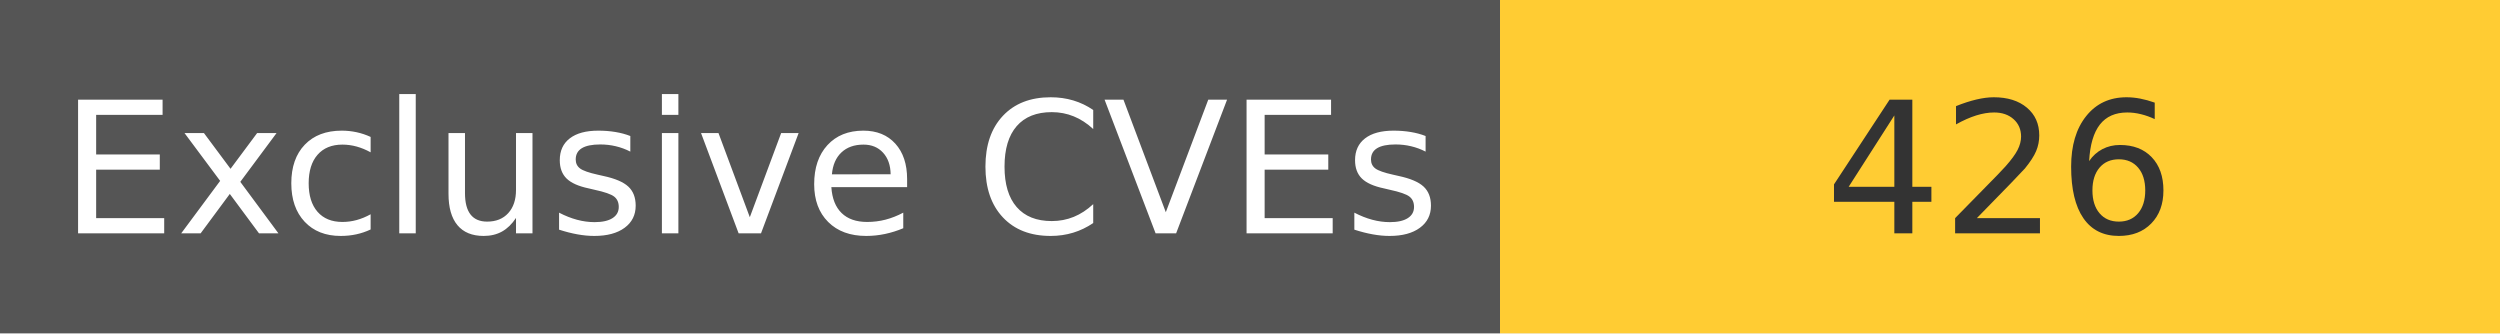
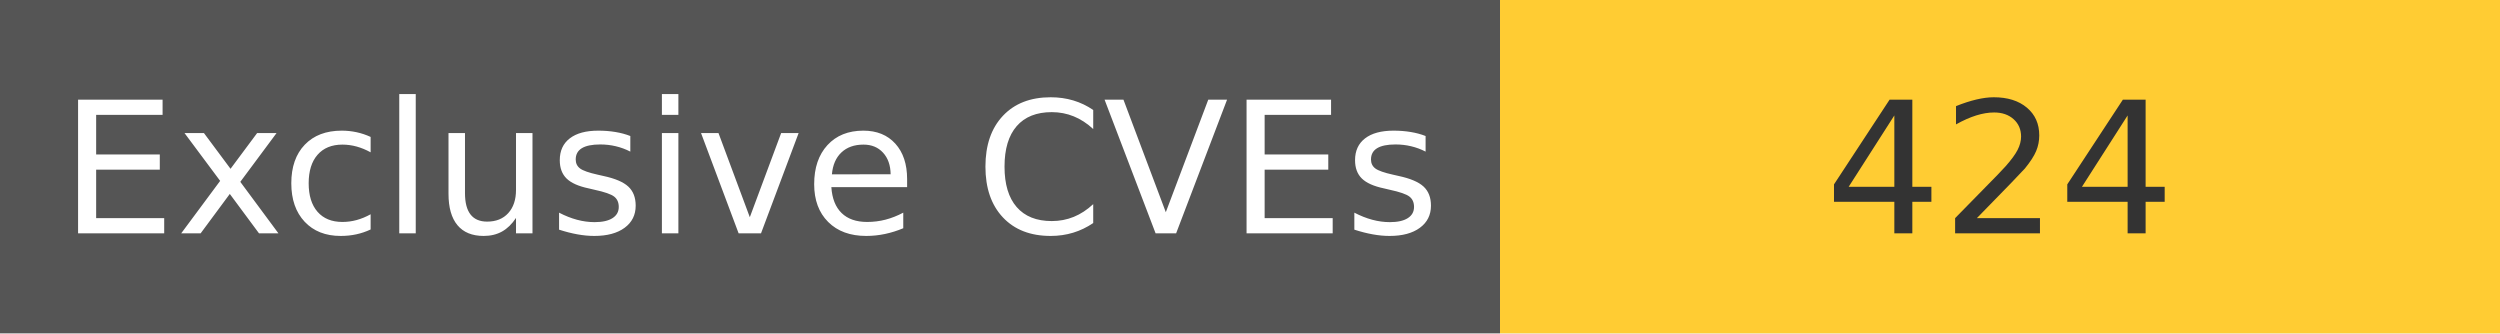
<svg xmlns="http://www.w3.org/2000/svg" width="150" height="20" role="img">
  <linearGradient id="s" x2="0" y2="100%">
    <stop offset="0" stop-color="#bbb" stop-opacity=".1" />
    <stop offset="1" stop-opacity=".1" />
  </linearGradient>
  <g>
    <rect width="90" height="20" fill="#555" />
    <rect x="90" width="267" height="20" fill="#ffcc33" />
  </g>
  <g fill="#fff" text-anchor="middle" font-family="Verdana,Geneva,DejaVu Sans,sans-serif" text-rendering="geometricPrecision" font-size="110">
    <text x="450" y="140" transform="scale(.1)" fill="#fff">
            Exclusive CVEs
        </text>
    <text x="1200" y="140" transform="scale(.1)" fill="#333">
-             426
+             424
        </text>
  </g>
</svg>
